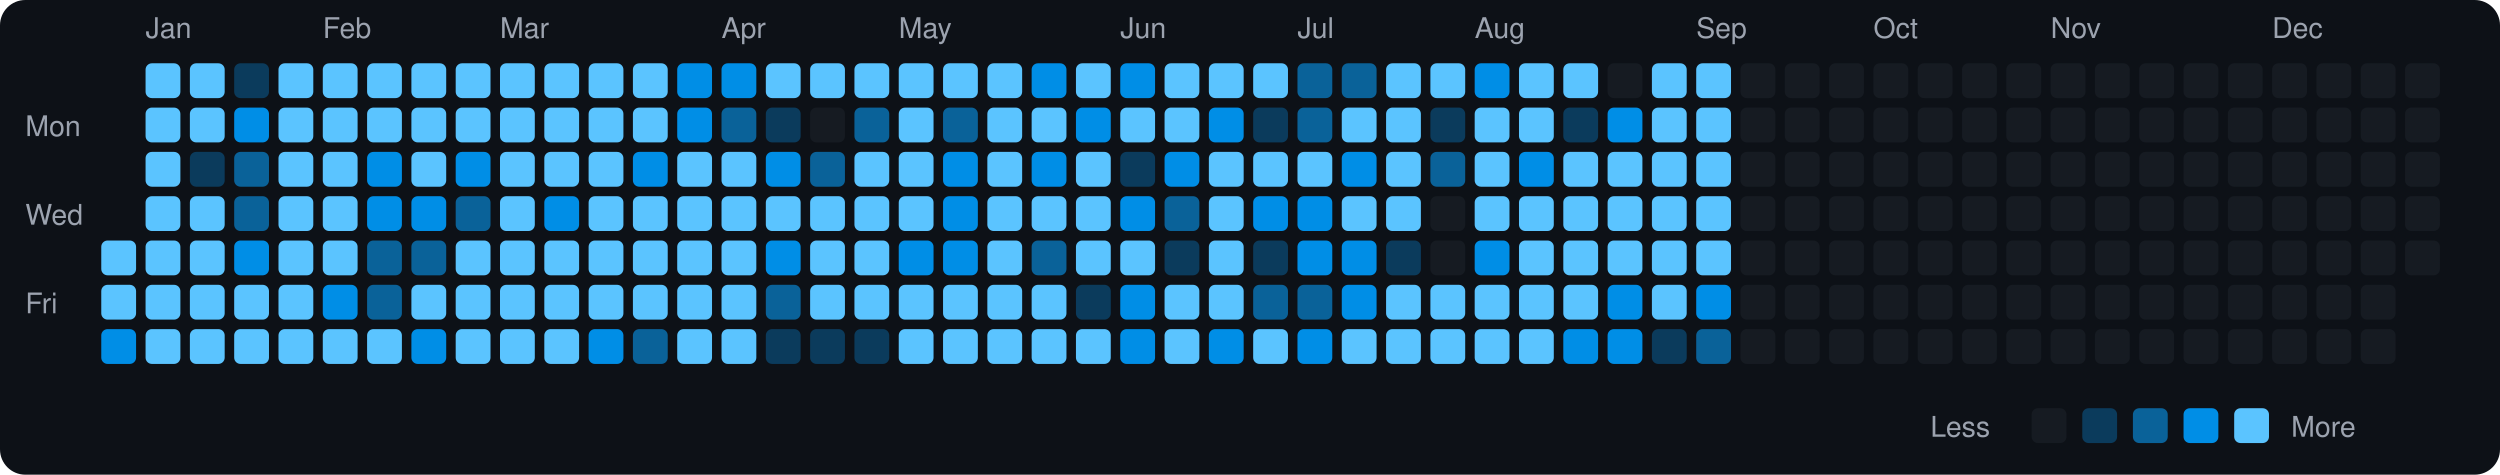
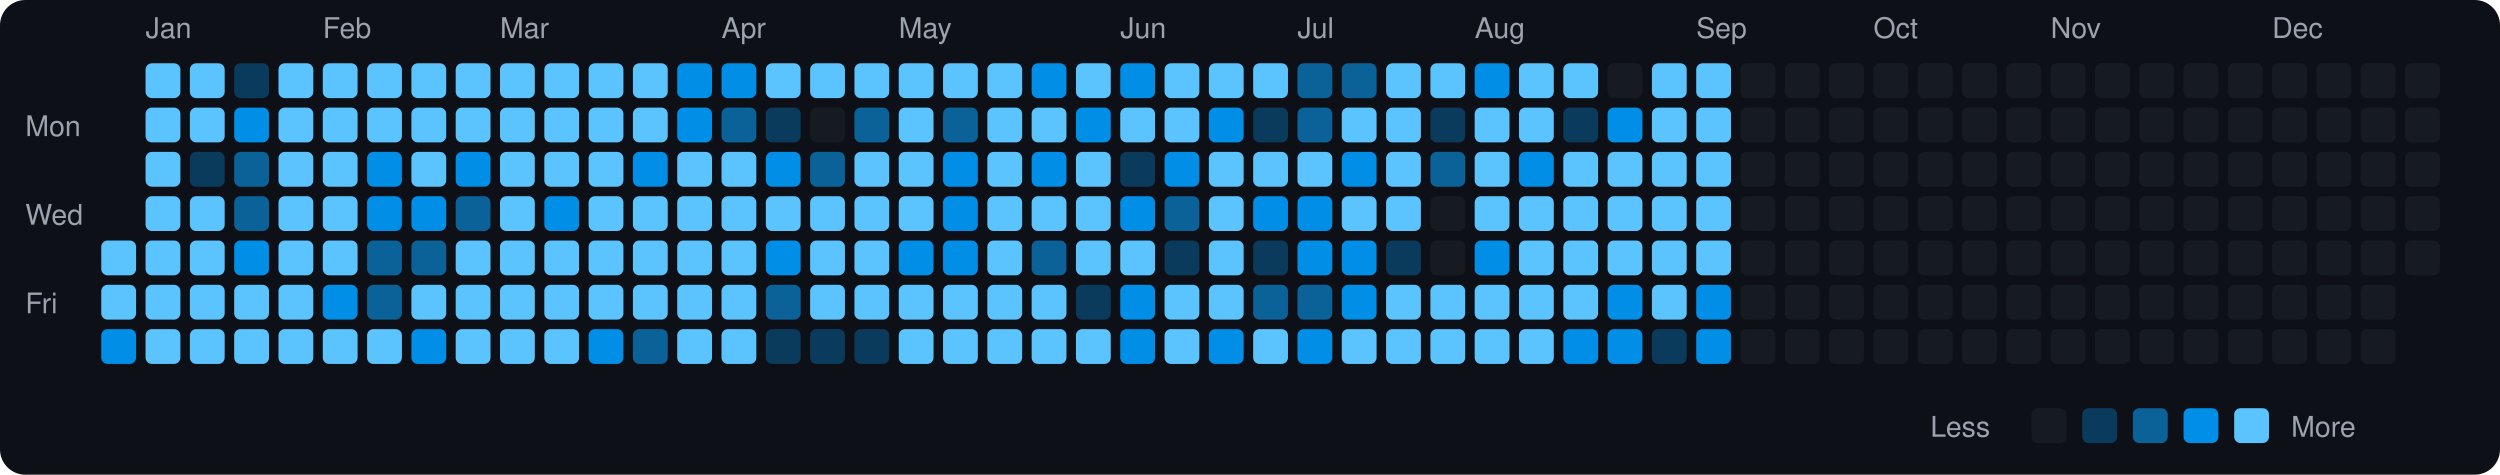
<svg xmlns="http://www.w3.org/2000/svg" viewBox="0 0 790 150" width="790" height="150">
  <rect width="790" height="150" fill="#0d1117" rx="8" ry="8" />
  <text x="8" y="43" fill="#9ca3af" font-size="9" font-family="-apple-system, BlinkMacSystemFont, 'Segoe UI', Helvetica, Arial, sans-serif">Mon</text>
  <text x="8" y="71" fill="#9ca3af" font-size="9" font-family="-apple-system, BlinkMacSystemFont, 'Segoe UI', Helvetica, Arial, sans-serif">Wed</text>
  <text x="8" y="99" fill="#9ca3af" font-size="9" font-family="-apple-system, BlinkMacSystemFont, 'Segoe UI', Helvetica, Arial, sans-serif">Fri</text>
  <rect x="32" y="76" width="11" height="11" rx="2" ry="2" fill="#5bc4ff">
    </rect>
  <rect x="32" y="90" width="11" height="11" rx="2" ry="2" fill="#5bc4ff">
    </rect>
  <rect x="32" y="104" width="11" height="11" rx="2" ry="2" fill="#008ee6">
    </rect>
  <text x="46" y="12" fill="#9ca3af" font-size="9" font-family="-apple-system, BlinkMacSystemFont, 'Segoe UI', Helvetica, Arial, sans-serif">Jan</text>
  <rect x="46" y="20" width="11" height="11" rx="2" ry="2" fill="#5bc4ff">
    </rect>
  <rect x="46" y="34" width="11" height="11" rx="2" ry="2" fill="#5bc4ff">
    </rect>
  <rect x="46" y="48" width="11" height="11" rx="2" ry="2" fill="#5bc4ff">
    </rect>
  <rect x="46" y="62" width="11" height="11" rx="2" ry="2" fill="#5bc4ff">
    </rect>
  <rect x="46" y="76" width="11" height="11" rx="2" ry="2" fill="#5bc4ff">
    </rect>
  <rect x="46" y="90" width="11" height="11" rx="2" ry="2" fill="#5bc4ff">
    </rect>
  <rect x="46" y="104" width="11" height="11" rx="2" ry="2" fill="#5bc4ff">
    </rect>
  <rect x="60" y="20" width="11" height="11" rx="2" ry="2" fill="#5bc4ff">
    </rect>
  <rect x="60" y="34" width="11" height="11" rx="2" ry="2" fill="#5bc4ff">
    </rect>
  <rect x="60" y="48" width="11" height="11" rx="2" ry="2" fill="#0b3b5c">
    </rect>
  <rect x="60" y="62" width="11" height="11" rx="2" ry="2" fill="#5bc4ff">
    </rect>
  <rect x="60" y="76" width="11" height="11" rx="2" ry="2" fill="#5bc4ff">
    </rect>
  <rect x="60" y="90" width="11" height="11" rx="2" ry="2" fill="#5bc4ff">
    </rect>
  <rect x="60" y="104" width="11" height="11" rx="2" ry="2" fill="#5bc4ff">
    </rect>
  <rect x="74" y="20" width="11" height="11" rx="2" ry="2" fill="#0b3b5c">
    </rect>
  <rect x="74" y="34" width="11" height="11" rx="2" ry="2" fill="#008ee6">
    </rect>
  <rect x="74" y="48" width="11" height="11" rx="2" ry="2" fill="#0a6299">
    </rect>
  <rect x="74" y="62" width="11" height="11" rx="2" ry="2" fill="#0a6299">
    </rect>
  <rect x="74" y="76" width="11" height="11" rx="2" ry="2" fill="#008ee6">
    </rect>
  <rect x="74" y="90" width="11" height="11" rx="2" ry="2" fill="#5bc4ff">
    </rect>
  <rect x="74" y="104" width="11" height="11" rx="2" ry="2" fill="#5bc4ff">
    </rect>
  <rect x="88" y="20" width="11" height="11" rx="2" ry="2" fill="#5bc4ff">
    </rect>
  <rect x="88" y="34" width="11" height="11" rx="2" ry="2" fill="#5bc4ff">
    </rect>
  <rect x="88" y="48" width="11" height="11" rx="2" ry="2" fill="#5bc4ff">
    </rect>
  <rect x="88" y="62" width="11" height="11" rx="2" ry="2" fill="#5bc4ff">
    </rect>
  <rect x="88" y="76" width="11" height="11" rx="2" ry="2" fill="#5bc4ff">
    </rect>
  <rect x="88" y="90" width="11" height="11" rx="2" ry="2" fill="#5bc4ff">
    </rect>
  <rect x="88" y="104" width="11" height="11" rx="2" ry="2" fill="#5bc4ff">
    </rect>
  <text x="102" y="12" fill="#9ca3af" font-size="9" font-family="-apple-system, BlinkMacSystemFont, 'Segoe UI', Helvetica, Arial, sans-serif">Feb</text>
  <rect x="102" y="20" width="11" height="11" rx="2" ry="2" fill="#5bc4ff">
    </rect>
  <rect x="102" y="34" width="11" height="11" rx="2" ry="2" fill="#5bc4ff">
    </rect>
  <rect x="102" y="48" width="11" height="11" rx="2" ry="2" fill="#5bc4ff">
    </rect>
  <rect x="102" y="62" width="11" height="11" rx="2" ry="2" fill="#5bc4ff">
    </rect>
  <rect x="102" y="76" width="11" height="11" rx="2" ry="2" fill="#5bc4ff">
    </rect>
  <rect x="102" y="90" width="11" height="11" rx="2" ry="2" fill="#008ee6">
    </rect>
  <rect x="102" y="104" width="11" height="11" rx="2" ry="2" fill="#5bc4ff">
    </rect>
  <rect x="116" y="20" width="11" height="11" rx="2" ry="2" fill="#5bc4ff">
    </rect>
  <rect x="116" y="34" width="11" height="11" rx="2" ry="2" fill="#5bc4ff">
    </rect>
  <rect x="116" y="48" width="11" height="11" rx="2" ry="2" fill="#008ee6">
    </rect>
  <rect x="116" y="62" width="11" height="11" rx="2" ry="2" fill="#008ee6">
    </rect>
  <rect x="116" y="76" width="11" height="11" rx="2" ry="2" fill="#0a6299">
    </rect>
  <rect x="116" y="90" width="11" height="11" rx="2" ry="2" fill="#0a6299">
    </rect>
  <rect x="116" y="104" width="11" height="11" rx="2" ry="2" fill="#5bc4ff">
    </rect>
  <rect x="130" y="20" width="11" height="11" rx="2" ry="2" fill="#5bc4ff">
    </rect>
  <rect x="130" y="34" width="11" height="11" rx="2" ry="2" fill="#5bc4ff">
    </rect>
  <rect x="130" y="48" width="11" height="11" rx="2" ry="2" fill="#5bc4ff">
    </rect>
  <rect x="130" y="62" width="11" height="11" rx="2" ry="2" fill="#008ee6">
    </rect>
  <rect x="130" y="76" width="11" height="11" rx="2" ry="2" fill="#0a6299">
    </rect>
  <rect x="130" y="90" width="11" height="11" rx="2" ry="2" fill="#5bc4ff">
    </rect>
  <rect x="130" y="104" width="11" height="11" rx="2" ry="2" fill="#008ee6">
    </rect>
  <rect x="144" y="20" width="11" height="11" rx="2" ry="2" fill="#5bc4ff">
    </rect>
  <rect x="144" y="34" width="11" height="11" rx="2" ry="2" fill="#5bc4ff">
    </rect>
  <rect x="144" y="48" width="11" height="11" rx="2" ry="2" fill="#008ee6">
    </rect>
  <rect x="144" y="62" width="11" height="11" rx="2" ry="2" fill="#0a6299">
    </rect>
  <rect x="144" y="76" width="11" height="11" rx="2" ry="2" fill="#5bc4ff">
    </rect>
  <rect x="144" y="90" width="11" height="11" rx="2" ry="2" fill="#5bc4ff">
    </rect>
  <rect x="144" y="104" width="11" height="11" rx="2" ry="2" fill="#5bc4ff">
    </rect>
  <text x="158" y="12" fill="#9ca3af" font-size="9" font-family="-apple-system, BlinkMacSystemFont, 'Segoe UI', Helvetica, Arial, sans-serif">Mar</text>
  <rect x="158" y="20" width="11" height="11" rx="2" ry="2" fill="#5bc4ff">
    </rect>
  <rect x="158" y="34" width="11" height="11" rx="2" ry="2" fill="#5bc4ff">
    </rect>
  <rect x="158" y="48" width="11" height="11" rx="2" ry="2" fill="#5bc4ff">
    </rect>
  <rect x="158" y="62" width="11" height="11" rx="2" ry="2" fill="#5bc4ff">
    </rect>
  <rect x="158" y="76" width="11" height="11" rx="2" ry="2" fill="#5bc4ff">
    </rect>
  <rect x="158" y="90" width="11" height="11" rx="2" ry="2" fill="#5bc4ff">
    </rect>
  <rect x="158" y="104" width="11" height="11" rx="2" ry="2" fill="#5bc4ff">
    </rect>
  <rect x="172" y="20" width="11" height="11" rx="2" ry="2" fill="#5bc4ff">
    </rect>
  <rect x="172" y="34" width="11" height="11" rx="2" ry="2" fill="#5bc4ff">
    </rect>
  <rect x="172" y="48" width="11" height="11" rx="2" ry="2" fill="#5bc4ff">
    </rect>
  <rect x="172" y="62" width="11" height="11" rx="2" ry="2" fill="#008ee6">
    </rect>
  <rect x="172" y="76" width="11" height="11" rx="2" ry="2" fill="#5bc4ff">
    </rect>
  <rect x="172" y="90" width="11" height="11" rx="2" ry="2" fill="#5bc4ff">
    </rect>
  <rect x="172" y="104" width="11" height="11" rx="2" ry="2" fill="#5bc4ff">
    </rect>
  <rect x="186" y="20" width="11" height="11" rx="2" ry="2" fill="#5bc4ff">
    </rect>
  <rect x="186" y="34" width="11" height="11" rx="2" ry="2" fill="#5bc4ff">
    </rect>
  <rect x="186" y="48" width="11" height="11" rx="2" ry="2" fill="#5bc4ff">
    </rect>
  <rect x="186" y="62" width="11" height="11" rx="2" ry="2" fill="#5bc4ff">
    </rect>
  <rect x="186" y="76" width="11" height="11" rx="2" ry="2" fill="#5bc4ff">
    </rect>
  <rect x="186" y="90" width="11" height="11" rx="2" ry="2" fill="#5bc4ff">
    </rect>
  <rect x="186" y="104" width="11" height="11" rx="2" ry="2" fill="#008ee6">
    </rect>
  <rect x="200" y="20" width="11" height="11" rx="2" ry="2" fill="#5bc4ff">
    </rect>
  <rect x="200" y="34" width="11" height="11" rx="2" ry="2" fill="#5bc4ff">
    </rect>
  <rect x="200" y="48" width="11" height="11" rx="2" ry="2" fill="#008ee6">
    </rect>
  <rect x="200" y="62" width="11" height="11" rx="2" ry="2" fill="#5bc4ff">
    </rect>
  <rect x="200" y="76" width="11" height="11" rx="2" ry="2" fill="#5bc4ff">
    </rect>
  <rect x="200" y="90" width="11" height="11" rx="2" ry="2" fill="#5bc4ff">
    </rect>
  <rect x="200" y="104" width="11" height="11" rx="2" ry="2" fill="#0a6299">
    </rect>
  <rect x="214" y="20" width="11" height="11" rx="2" ry="2" fill="#008ee6">
    </rect>
  <rect x="214" y="34" width="11" height="11" rx="2" ry="2" fill="#008ee6">
    </rect>
  <rect x="214" y="48" width="11" height="11" rx="2" ry="2" fill="#5bc4ff">
    </rect>
  <rect x="214" y="62" width="11" height="11" rx="2" ry="2" fill="#5bc4ff">
    </rect>
  <rect x="214" y="76" width="11" height="11" rx="2" ry="2" fill="#5bc4ff">
    </rect>
  <rect x="214" y="90" width="11" height="11" rx="2" ry="2" fill="#5bc4ff">
    </rect>
  <rect x="214" y="104" width="11" height="11" rx="2" ry="2" fill="#5bc4ff">
    </rect>
  <text x="228" y="12" fill="#9ca3af" font-size="9" font-family="-apple-system, BlinkMacSystemFont, 'Segoe UI', Helvetica, Arial, sans-serif">Apr</text>
  <rect x="228" y="20" width="11" height="11" rx="2" ry="2" fill="#008ee6">
    </rect>
  <rect x="228" y="34" width="11" height="11" rx="2" ry="2" fill="#0a6299">
    </rect>
  <rect x="228" y="48" width="11" height="11" rx="2" ry="2" fill="#5bc4ff">
    </rect>
  <rect x="228" y="62" width="11" height="11" rx="2" ry="2" fill="#5bc4ff">
    </rect>
  <rect x="228" y="76" width="11" height="11" rx="2" ry="2" fill="#5bc4ff">
    </rect>
  <rect x="228" y="90" width="11" height="11" rx="2" ry="2" fill="#5bc4ff">
    </rect>
  <rect x="228" y="104" width="11" height="11" rx="2" ry="2" fill="#5bc4ff">
    </rect>
  <rect x="242" y="20" width="11" height="11" rx="2" ry="2" fill="#5bc4ff">
    </rect>
  <rect x="242" y="34" width="11" height="11" rx="2" ry="2" fill="#0b3b5c">
    </rect>
  <rect x="242" y="48" width="11" height="11" rx="2" ry="2" fill="#008ee6">
    </rect>
  <rect x="242" y="62" width="11" height="11" rx="2" ry="2" fill="#5bc4ff">
    </rect>
  <rect x="242" y="76" width="11" height="11" rx="2" ry="2" fill="#008ee6">
    </rect>
  <rect x="242" y="90" width="11" height="11" rx="2" ry="2" fill="#0a6299">
    </rect>
  <rect x="242" y="104" width="11" height="11" rx="2" ry="2" fill="#0b3b5c">
    </rect>
  <rect x="256" y="20" width="11" height="11" rx="2" ry="2" fill="#5bc4ff">
    </rect>
  <rect x="256" y="34" width="11" height="11" rx="2" ry="2" fill="#161b22">
    </rect>
  <rect x="256" y="48" width="11" height="11" rx="2" ry="2" fill="#0a6299">
    </rect>
  <rect x="256" y="62" width="11" height="11" rx="2" ry="2" fill="#5bc4ff">
    </rect>
  <rect x="256" y="76" width="11" height="11" rx="2" ry="2" fill="#5bc4ff">
    </rect>
  <rect x="256" y="90" width="11" height="11" rx="2" ry="2" fill="#5bc4ff">
    </rect>
  <rect x="256" y="104" width="11" height="11" rx="2" ry="2" fill="#0b3b5c">
    </rect>
  <rect x="270" y="20" width="11" height="11" rx="2" ry="2" fill="#5bc4ff">
    </rect>
  <rect x="270" y="34" width="11" height="11" rx="2" ry="2" fill="#0a6299">
    </rect>
  <rect x="270" y="48" width="11" height="11" rx="2" ry="2" fill="#5bc4ff">
    </rect>
  <rect x="270" y="62" width="11" height="11" rx="2" ry="2" fill="#5bc4ff">
    </rect>
  <rect x="270" y="76" width="11" height="11" rx="2" ry="2" fill="#5bc4ff">
    </rect>
  <rect x="270" y="90" width="11" height="11" rx="2" ry="2" fill="#5bc4ff">
    </rect>
  <rect x="270" y="104" width="11" height="11" rx="2" ry="2" fill="#0b3b5c">
    </rect>
  <text x="284" y="12" fill="#9ca3af" font-size="9" font-family="-apple-system, BlinkMacSystemFont, 'Segoe UI', Helvetica, Arial, sans-serif">May</text>
  <rect x="284" y="20" width="11" height="11" rx="2" ry="2" fill="#5bc4ff">
    </rect>
  <rect x="284" y="34" width="11" height="11" rx="2" ry="2" fill="#5bc4ff">
    </rect>
  <rect x="284" y="48" width="11" height="11" rx="2" ry="2" fill="#5bc4ff">
    </rect>
  <rect x="284" y="62" width="11" height="11" rx="2" ry="2" fill="#5bc4ff">
    </rect>
  <rect x="284" y="76" width="11" height="11" rx="2" ry="2" fill="#008ee6">
    </rect>
  <rect x="284" y="90" width="11" height="11" rx="2" ry="2" fill="#5bc4ff">
    </rect>
  <rect x="284" y="104" width="11" height="11" rx="2" ry="2" fill="#5bc4ff">
    </rect>
  <rect x="298" y="20" width="11" height="11" rx="2" ry="2" fill="#5bc4ff">
    </rect>
  <rect x="298" y="34" width="11" height="11" rx="2" ry="2" fill="#0a6299">
    </rect>
  <rect x="298" y="48" width="11" height="11" rx="2" ry="2" fill="#008ee6">
    </rect>
  <rect x="298" y="62" width="11" height="11" rx="2" ry="2" fill="#008ee6">
    </rect>
  <rect x="298" y="76" width="11" height="11" rx="2" ry="2" fill="#008ee6">
    </rect>
  <rect x="298" y="90" width="11" height="11" rx="2" ry="2" fill="#5bc4ff">
    </rect>
  <rect x="298" y="104" width="11" height="11" rx="2" ry="2" fill="#5bc4ff">
    </rect>
  <rect x="312" y="20" width="11" height="11" rx="2" ry="2" fill="#5bc4ff">
    </rect>
  <rect x="312" y="34" width="11" height="11" rx="2" ry="2" fill="#5bc4ff">
    </rect>
  <rect x="312" y="48" width="11" height="11" rx="2" ry="2" fill="#5bc4ff">
    </rect>
  <rect x="312" y="62" width="11" height="11" rx="2" ry="2" fill="#5bc4ff">
    </rect>
  <rect x="312" y="76" width="11" height="11" rx="2" ry="2" fill="#5bc4ff">
    </rect>
  <rect x="312" y="90" width="11" height="11" rx="2" ry="2" fill="#5bc4ff">
    </rect>
  <rect x="312" y="104" width="11" height="11" rx="2" ry="2" fill="#5bc4ff">
    </rect>
  <rect x="326" y="20" width="11" height="11" rx="2" ry="2" fill="#008ee6">
    </rect>
  <rect x="326" y="34" width="11" height="11" rx="2" ry="2" fill="#5bc4ff">
    </rect>
  <rect x="326" y="48" width="11" height="11" rx="2" ry="2" fill="#008ee6">
    </rect>
  <rect x="326" y="62" width="11" height="11" rx="2" ry="2" fill="#5bc4ff">
    </rect>
  <rect x="326" y="76" width="11" height="11" rx="2" ry="2" fill="#0a6299">
    </rect>
  <rect x="326" y="90" width="11" height="11" rx="2" ry="2" fill="#5bc4ff">
    </rect>
  <rect x="326" y="104" width="11" height="11" rx="2" ry="2" fill="#5bc4ff">
    </rect>
  <rect x="340" y="20" width="11" height="11" rx="2" ry="2" fill="#5bc4ff">
    </rect>
  <rect x="340" y="34" width="11" height="11" rx="2" ry="2" fill="#008ee6">
    </rect>
  <rect x="340" y="48" width="11" height="11" rx="2" ry="2" fill="#5bc4ff">
    </rect>
  <rect x="340" y="62" width="11" height="11" rx="2" ry="2" fill="#5bc4ff">
    </rect>
  <rect x="340" y="76" width="11" height="11" rx="2" ry="2" fill="#5bc4ff">
    </rect>
  <rect x="340" y="90" width="11" height="11" rx="2" ry="2" fill="#0b3b5c">
    </rect>
  <rect x="340" y="104" width="11" height="11" rx="2" ry="2" fill="#5bc4ff">
    </rect>
  <text x="354" y="12" fill="#9ca3af" font-size="9" font-family="-apple-system, BlinkMacSystemFont, 'Segoe UI', Helvetica, Arial, sans-serif">Jun</text>
  <rect x="354" y="20" width="11" height="11" rx="2" ry="2" fill="#008ee6">
    </rect>
  <rect x="354" y="34" width="11" height="11" rx="2" ry="2" fill="#5bc4ff">
    </rect>
  <rect x="354" y="48" width="11" height="11" rx="2" ry="2" fill="#0b3b5c">
    </rect>
  <rect x="354" y="62" width="11" height="11" rx="2" ry="2" fill="#008ee6">
    </rect>
  <rect x="354" y="76" width="11" height="11" rx="2" ry="2" fill="#5bc4ff">
    </rect>
  <rect x="354" y="90" width="11" height="11" rx="2" ry="2" fill="#008ee6">
    </rect>
  <rect x="354" y="104" width="11" height="11" rx="2" ry="2" fill="#008ee6">
    </rect>
  <rect x="368" y="20" width="11" height="11" rx="2" ry="2" fill="#5bc4ff">
    </rect>
  <rect x="368" y="34" width="11" height="11" rx="2" ry="2" fill="#5bc4ff">
    </rect>
  <rect x="368" y="48" width="11" height="11" rx="2" ry="2" fill="#008ee6">
    </rect>
  <rect x="368" y="62" width="11" height="11" rx="2" ry="2" fill="#0a6299">
    </rect>
  <rect x="368" y="76" width="11" height="11" rx="2" ry="2" fill="#0b3b5c">
    </rect>
  <rect x="368" y="90" width="11" height="11" rx="2" ry="2" fill="#5bc4ff">
    </rect>
  <rect x="368" y="104" width="11" height="11" rx="2" ry="2" fill="#5bc4ff">
    </rect>
  <rect x="382" y="20" width="11" height="11" rx="2" ry="2" fill="#5bc4ff">
    </rect>
  <rect x="382" y="34" width="11" height="11" rx="2" ry="2" fill="#008ee6">
    </rect>
  <rect x="382" y="48" width="11" height="11" rx="2" ry="2" fill="#5bc4ff">
    </rect>
  <rect x="382" y="62" width="11" height="11" rx="2" ry="2" fill="#5bc4ff">
    </rect>
  <rect x="382" y="76" width="11" height="11" rx="2" ry="2" fill="#5bc4ff">
    </rect>
  <rect x="382" y="90" width="11" height="11" rx="2" ry="2" fill="#5bc4ff">
    </rect>
  <rect x="382" y="104" width="11" height="11" rx="2" ry="2" fill="#008ee6">
    </rect>
  <rect x="396" y="20" width="11" height="11" rx="2" ry="2" fill="#5bc4ff">
    </rect>
  <rect x="396" y="34" width="11" height="11" rx="2" ry="2" fill="#0b3b5c">
    </rect>
  <rect x="396" y="48" width="11" height="11" rx="2" ry="2" fill="#5bc4ff">
    </rect>
  <rect x="396" y="62" width="11" height="11" rx="2" ry="2" fill="#008ee6">
    </rect>
  <rect x="396" y="76" width="11" height="11" rx="2" ry="2" fill="#0b3b5c">
    </rect>
  <rect x="396" y="90" width="11" height="11" rx="2" ry="2" fill="#0a6299">
    </rect>
  <rect x="396" y="104" width="11" height="11" rx="2" ry="2" fill="#5bc4ff">
    </rect>
  <text x="410" y="12" fill="#9ca3af" font-size="9" font-family="-apple-system, BlinkMacSystemFont, 'Segoe UI', Helvetica, Arial, sans-serif">Jul</text>
  <rect x="410" y="20" width="11" height="11" rx="2" ry="2" fill="#0a6299">
    </rect>
  <rect x="410" y="34" width="11" height="11" rx="2" ry="2" fill="#0a6299">
    </rect>
  <rect x="410" y="48" width="11" height="11" rx="2" ry="2" fill="#5bc4ff">
    </rect>
  <rect x="410" y="62" width="11" height="11" rx="2" ry="2" fill="#008ee6">
    </rect>
  <rect x="410" y="76" width="11" height="11" rx="2" ry="2" fill="#008ee6">
    </rect>
  <rect x="410" y="90" width="11" height="11" rx="2" ry="2" fill="#0a6299">
    </rect>
  <rect x="410" y="104" width="11" height="11" rx="2" ry="2" fill="#008ee6">
    </rect>
  <rect x="424" y="20" width="11" height="11" rx="2" ry="2" fill="#0a6299">
    </rect>
  <rect x="424" y="34" width="11" height="11" rx="2" ry="2" fill="#5bc4ff">
    </rect>
  <rect x="424" y="48" width="11" height="11" rx="2" ry="2" fill="#008ee6">
    </rect>
  <rect x="424" y="62" width="11" height="11" rx="2" ry="2" fill="#5bc4ff">
    </rect>
  <rect x="424" y="76" width="11" height="11" rx="2" ry="2" fill="#008ee6">
    </rect>
  <rect x="424" y="90" width="11" height="11" rx="2" ry="2" fill="#008ee6">
    </rect>
  <rect x="424" y="104" width="11" height="11" rx="2" ry="2" fill="#5bc4ff">
    </rect>
  <rect x="438" y="20" width="11" height="11" rx="2" ry="2" fill="#5bc4ff">
    </rect>
  <rect x="438" y="34" width="11" height="11" rx="2" ry="2" fill="#5bc4ff">
    </rect>
  <rect x="438" y="48" width="11" height="11" rx="2" ry="2" fill="#5bc4ff">
    </rect>
  <rect x="438" y="62" width="11" height="11" rx="2" ry="2" fill="#5bc4ff">
    </rect>
  <rect x="438" y="76" width="11" height="11" rx="2" ry="2" fill="#0b3b5c">
    </rect>
  <rect x="438" y="90" width="11" height="11" rx="2" ry="2" fill="#5bc4ff">
    </rect>
  <rect x="438" y="104" width="11" height="11" rx="2" ry="2" fill="#5bc4ff">
    </rect>
  <rect x="452" y="20" width="11" height="11" rx="2" ry="2" fill="#5bc4ff">
    </rect>
  <rect x="452" y="34" width="11" height="11" rx="2" ry="2" fill="#0b3b5c">
    </rect>
  <rect x="452" y="48" width="11" height="11" rx="2" ry="2" fill="#0a6299">
    </rect>
  <rect x="452" y="62" width="11" height="11" rx="2" ry="2" fill="#161b22">
    </rect>
  <rect x="452" y="76" width="11" height="11" rx="2" ry="2" fill="#161b22">
    </rect>
  <rect x="452" y="90" width="11" height="11" rx="2" ry="2" fill="#5bc4ff">
    </rect>
  <rect x="452" y="104" width="11" height="11" rx="2" ry="2" fill="#5bc4ff">
    </rect>
  <text x="466" y="12" fill="#9ca3af" font-size="9" font-family="-apple-system, BlinkMacSystemFont, 'Segoe UI', Helvetica, Arial, sans-serif">Aug</text>
  <rect x="466" y="20" width="11" height="11" rx="2" ry="2" fill="#008ee6">
    </rect>
  <rect x="466" y="34" width="11" height="11" rx="2" ry="2" fill="#5bc4ff">
    </rect>
  <rect x="466" y="48" width="11" height="11" rx="2" ry="2" fill="#5bc4ff">
    </rect>
  <rect x="466" y="62" width="11" height="11" rx="2" ry="2" fill="#5bc4ff">
    </rect>
  <rect x="466" y="76" width="11" height="11" rx="2" ry="2" fill="#008ee6">
    </rect>
  <rect x="466" y="90" width="11" height="11" rx="2" ry="2" fill="#5bc4ff">
    </rect>
  <rect x="466" y="104" width="11" height="11" rx="2" ry="2" fill="#5bc4ff">
    </rect>
  <rect x="480" y="20" width="11" height="11" rx="2" ry="2" fill="#5bc4ff">
    </rect>
  <rect x="480" y="34" width="11" height="11" rx="2" ry="2" fill="#5bc4ff">
    </rect>
  <rect x="480" y="48" width="11" height="11" rx="2" ry="2" fill="#008ee6">
    </rect>
  <rect x="480" y="62" width="11" height="11" rx="2" ry="2" fill="#5bc4ff">
    </rect>
  <rect x="480" y="76" width="11" height="11" rx="2" ry="2" fill="#5bc4ff">
    </rect>
  <rect x="480" y="90" width="11" height="11" rx="2" ry="2" fill="#5bc4ff">
    </rect>
  <rect x="480" y="104" width="11" height="11" rx="2" ry="2" fill="#5bc4ff">
    </rect>
  <rect x="494" y="20" width="11" height="11" rx="2" ry="2" fill="#5bc4ff">
    </rect>
  <rect x="494" y="34" width="11" height="11" rx="2" ry="2" fill="#0b3b5c">
    </rect>
  <rect x="494" y="48" width="11" height="11" rx="2" ry="2" fill="#5bc4ff">
    </rect>
  <rect x="494" y="62" width="11" height="11" rx="2" ry="2" fill="#5bc4ff">
    </rect>
  <rect x="494" y="76" width="11" height="11" rx="2" ry="2" fill="#5bc4ff">
    </rect>
  <rect x="494" y="90" width="11" height="11" rx="2" ry="2" fill="#5bc4ff">
    </rect>
  <rect x="494" y="104" width="11" height="11" rx="2" ry="2" fill="#008ee6">
    </rect>
  <rect x="508" y="20" width="11" height="11" rx="2" ry="2" fill="#161b22">
    </rect>
  <rect x="508" y="34" width="11" height="11" rx="2" ry="2" fill="#008ee6">
    </rect>
  <rect x="508" y="48" width="11" height="11" rx="2" ry="2" fill="#5bc4ff">
    </rect>
  <rect x="508" y="62" width="11" height="11" rx="2" ry="2" fill="#5bc4ff">
    </rect>
  <rect x="508" y="76" width="11" height="11" rx="2" ry="2" fill="#5bc4ff">
    </rect>
  <rect x="508" y="90" width="11" height="11" rx="2" ry="2" fill="#008ee6">
    </rect>
  <rect x="508" y="104" width="11" height="11" rx="2" ry="2" fill="#008ee6">
    </rect>
  <rect x="522" y="20" width="11" height="11" rx="2" ry="2" fill="#5bc4ff">
    </rect>
  <rect x="522" y="34" width="11" height="11" rx="2" ry="2" fill="#5bc4ff">
    </rect>
  <rect x="522" y="48" width="11" height="11" rx="2" ry="2" fill="#5bc4ff">
    </rect>
  <rect x="522" y="62" width="11" height="11" rx="2" ry="2" fill="#5bc4ff">
    </rect>
  <rect x="522" y="76" width="11" height="11" rx="2" ry="2" fill="#5bc4ff">
    </rect>
  <rect x="522" y="90" width="11" height="11" rx="2" ry="2" fill="#5bc4ff">
    </rect>
  <rect x="522" y="104" width="11" height="11" rx="2" ry="2" fill="#0b3b5c">
    </rect>
  <text x="536" y="12" fill="#9ca3af" font-size="9" font-family="-apple-system, BlinkMacSystemFont, 'Segoe UI', Helvetica, Arial, sans-serif">Sep</text>
  <rect x="536" y="20" width="11" height="11" rx="2" ry="2" fill="#5bc4ff">
    </rect>
  <rect x="536" y="34" width="11" height="11" rx="2" ry="2" fill="#5bc4ff">
    </rect>
  <rect x="536" y="48" width="11" height="11" rx="2" ry="2" fill="#5bc4ff">
    </rect>
  <rect x="536" y="62" width="11" height="11" rx="2" ry="2" fill="#5bc4ff">
    </rect>
  <rect x="536" y="76" width="11" height="11" rx="2" ry="2" fill="#5bc4ff">
    </rect>
  <rect x="536" y="90" width="11" height="11" rx="2" ry="2" fill="#008ee6">
    </rect>
-   <rect x="536" y="104" width="11" height="11" rx="2" ry="2" fill="#0a6299">
+   <rect x="536" y="104" width="11" height="11" rx="2" ry="2" fill="#008ee6">
    </rect>
  <rect x="550" y="20" width="11" height="11" rx="2" ry="2" fill="#161b22">
    </rect>
  <rect x="550" y="34" width="11" height="11" rx="2" ry="2" fill="#161b22">
    </rect>
  <rect x="550" y="48" width="11" height="11" rx="2" ry="2" fill="#161b22">
    </rect>
  <rect x="550" y="62" width="11" height="11" rx="2" ry="2" fill="#161b22">
    </rect>
  <rect x="550" y="76" width="11" height="11" rx="2" ry="2" fill="#161b22">
    </rect>
  <rect x="550" y="90" width="11" height="11" rx="2" ry="2" fill="#161b22">
    </rect>
  <rect x="550" y="104" width="11" height="11" rx="2" ry="2" fill="#161b22">
    </rect>
  <rect x="564" y="20" width="11" height="11" rx="2" ry="2" fill="#161b22">
    </rect>
  <rect x="564" y="34" width="11" height="11" rx="2" ry="2" fill="#161b22">
    </rect>
  <rect x="564" y="48" width="11" height="11" rx="2" ry="2" fill="#161b22">
    </rect>
  <rect x="564" y="62" width="11" height="11" rx="2" ry="2" fill="#161b22">
    </rect>
  <rect x="564" y="76" width="11" height="11" rx="2" ry="2" fill="#161b22">
    </rect>
  <rect x="564" y="90" width="11" height="11" rx="2" ry="2" fill="#161b22">
    </rect>
  <rect x="564" y="104" width="11" height="11" rx="2" ry="2" fill="#161b22">
    </rect>
  <rect x="578" y="20" width="11" height="11" rx="2" ry="2" fill="#161b22">
    </rect>
  <rect x="578" y="34" width="11" height="11" rx="2" ry="2" fill="#161b22">
    </rect>
  <rect x="578" y="48" width="11" height="11" rx="2" ry="2" fill="#161b22">
    </rect>
  <rect x="578" y="62" width="11" height="11" rx="2" ry="2" fill="#161b22">
    </rect>
  <rect x="578" y="76" width="11" height="11" rx="2" ry="2" fill="#161b22">
    </rect>
  <rect x="578" y="90" width="11" height="11" rx="2" ry="2" fill="#161b22">
    </rect>
  <rect x="578" y="104" width="11" height="11" rx="2" ry="2" fill="#161b22">
    </rect>
  <text x="592" y="12" fill="#9ca3af" font-size="9" font-family="-apple-system, BlinkMacSystemFont, 'Segoe UI', Helvetica, Arial, sans-serif">Oct</text>
  <rect x="592" y="20" width="11" height="11" rx="2" ry="2" fill="#161b22">
    </rect>
  <rect x="592" y="34" width="11" height="11" rx="2" ry="2" fill="#161b22">
    </rect>
  <rect x="592" y="48" width="11" height="11" rx="2" ry="2" fill="#161b22">
    </rect>
  <rect x="592" y="62" width="11" height="11" rx="2" ry="2" fill="#161b22">
    </rect>
  <rect x="592" y="76" width="11" height="11" rx="2" ry="2" fill="#161b22">
    </rect>
  <rect x="592" y="90" width="11" height="11" rx="2" ry="2" fill="#161b22">
    </rect>
  <rect x="592" y="104" width="11" height="11" rx="2" ry="2" fill="#161b22">
    </rect>
  <rect x="606" y="20" width="11" height="11" rx="2" ry="2" fill="#161b22">
    </rect>
  <rect x="606" y="34" width="11" height="11" rx="2" ry="2" fill="#161b22">
    </rect>
  <rect x="606" y="48" width="11" height="11" rx="2" ry="2" fill="#161b22">
    </rect>
  <rect x="606" y="62" width="11" height="11" rx="2" ry="2" fill="#161b22">
    </rect>
  <rect x="606" y="76" width="11" height="11" rx="2" ry="2" fill="#161b22">
    </rect>
  <rect x="606" y="90" width="11" height="11" rx="2" ry="2" fill="#161b22">
    </rect>
  <rect x="606" y="104" width="11" height="11" rx="2" ry="2" fill="#161b22">
    </rect>
  <rect x="620" y="20" width="11" height="11" rx="2" ry="2" fill="#161b22">
    </rect>
  <rect x="620" y="34" width="11" height="11" rx="2" ry="2" fill="#161b22">
    </rect>
  <rect x="620" y="48" width="11" height="11" rx="2" ry="2" fill="#161b22">
    </rect>
  <rect x="620" y="62" width="11" height="11" rx="2" ry="2" fill="#161b22">
    </rect>
  <rect x="620" y="76" width="11" height="11" rx="2" ry="2" fill="#161b22">
    </rect>
  <rect x="620" y="90" width="11" height="11" rx="2" ry="2" fill="#161b22">
    </rect>
  <rect x="620" y="104" width="11" height="11" rx="2" ry="2" fill="#161b22">
    </rect>
  <rect x="634" y="20" width="11" height="11" rx="2" ry="2" fill="#161b22">
    </rect>
  <rect x="634" y="34" width="11" height="11" rx="2" ry="2" fill="#161b22">
    </rect>
  <rect x="634" y="48" width="11" height="11" rx="2" ry="2" fill="#161b22">
    </rect>
  <rect x="634" y="62" width="11" height="11" rx="2" ry="2" fill="#161b22">
    </rect>
  <rect x="634" y="76" width="11" height="11" rx="2" ry="2" fill="#161b22">
    </rect>
  <rect x="634" y="90" width="11" height="11" rx="2" ry="2" fill="#161b22">
    </rect>
  <rect x="634" y="104" width="11" height="11" rx="2" ry="2" fill="#161b22">
    </rect>
  <text x="648" y="12" fill="#9ca3af" font-size="9" font-family="-apple-system, BlinkMacSystemFont, 'Segoe UI', Helvetica, Arial, sans-serif">Nov</text>
  <rect x="648" y="20" width="11" height="11" rx="2" ry="2" fill="#161b22">
    </rect>
  <rect x="648" y="34" width="11" height="11" rx="2" ry="2" fill="#161b22">
    </rect>
  <rect x="648" y="48" width="11" height="11" rx="2" ry="2" fill="#161b22">
    </rect>
  <rect x="648" y="62" width="11" height="11" rx="2" ry="2" fill="#161b22">
    </rect>
  <rect x="648" y="76" width="11" height="11" rx="2" ry="2" fill="#161b22">
    </rect>
  <rect x="648" y="90" width="11" height="11" rx="2" ry="2" fill="#161b22">
    </rect>
  <rect x="648" y="104" width="11" height="11" rx="2" ry="2" fill="#161b22">
    </rect>
  <rect x="662" y="20" width="11" height="11" rx="2" ry="2" fill="#161b22">
    </rect>
  <rect x="662" y="34" width="11" height="11" rx="2" ry="2" fill="#161b22">
    </rect>
  <rect x="662" y="48" width="11" height="11" rx="2" ry="2" fill="#161b22">
    </rect>
  <rect x="662" y="62" width="11" height="11" rx="2" ry="2" fill="#161b22">
    </rect>
  <rect x="662" y="76" width="11" height="11" rx="2" ry="2" fill="#161b22">
    </rect>
  <rect x="662" y="90" width="11" height="11" rx="2" ry="2" fill="#161b22">
    </rect>
  <rect x="662" y="104" width="11" height="11" rx="2" ry="2" fill="#161b22">
    </rect>
  <rect x="676" y="20" width="11" height="11" rx="2" ry="2" fill="#161b22">
    </rect>
  <rect x="676" y="34" width="11" height="11" rx="2" ry="2" fill="#161b22">
    </rect>
  <rect x="676" y="48" width="11" height="11" rx="2" ry="2" fill="#161b22">
    </rect>
  <rect x="676" y="62" width="11" height="11" rx="2" ry="2" fill="#161b22">
    </rect>
  <rect x="676" y="76" width="11" height="11" rx="2" ry="2" fill="#161b22">
    </rect>
  <rect x="676" y="90" width="11" height="11" rx="2" ry="2" fill="#161b22">
    </rect>
  <rect x="676" y="104" width="11" height="11" rx="2" ry="2" fill="#161b22">
    </rect>
  <rect x="690" y="20" width="11" height="11" rx="2" ry="2" fill="#161b22">
    </rect>
  <rect x="690" y="34" width="11" height="11" rx="2" ry="2" fill="#161b22">
    </rect>
  <rect x="690" y="48" width="11" height="11" rx="2" ry="2" fill="#161b22">
    </rect>
  <rect x="690" y="62" width="11" height="11" rx="2" ry="2" fill="#161b22">
    </rect>
  <rect x="690" y="76" width="11" height="11" rx="2" ry="2" fill="#161b22">
    </rect>
  <rect x="690" y="90" width="11" height="11" rx="2" ry="2" fill="#161b22">
    </rect>
  <rect x="690" y="104" width="11" height="11" rx="2" ry="2" fill="#161b22">
    </rect>
  <rect x="704" y="20" width="11" height="11" rx="2" ry="2" fill="#161b22">
    </rect>
  <rect x="704" y="34" width="11" height="11" rx="2" ry="2" fill="#161b22">
    </rect>
  <rect x="704" y="48" width="11" height="11" rx="2" ry="2" fill="#161b22">
    </rect>
  <rect x="704" y="62" width="11" height="11" rx="2" ry="2" fill="#161b22">
    </rect>
  <rect x="704" y="76" width="11" height="11" rx="2" ry="2" fill="#161b22">
    </rect>
  <rect x="704" y="90" width="11" height="11" rx="2" ry="2" fill="#161b22">
    </rect>
  <rect x="704" y="104" width="11" height="11" rx="2" ry="2" fill="#161b22">
    </rect>
  <text x="718" y="12" fill="#9ca3af" font-size="9" font-family="-apple-system, BlinkMacSystemFont, 'Segoe UI', Helvetica, Arial, sans-serif">Dec</text>
  <rect x="718" y="20" width="11" height="11" rx="2" ry="2" fill="#161b22">
    </rect>
  <rect x="718" y="34" width="11" height="11" rx="2" ry="2" fill="#161b22">
    </rect>
  <rect x="718" y="48" width="11" height="11" rx="2" ry="2" fill="#161b22">
    </rect>
  <rect x="718" y="62" width="11" height="11" rx="2" ry="2" fill="#161b22">
    </rect>
  <rect x="718" y="76" width="11" height="11" rx="2" ry="2" fill="#161b22">
    </rect>
  <rect x="718" y="90" width="11" height="11" rx="2" ry="2" fill="#161b22">
    </rect>
  <rect x="718" y="104" width="11" height="11" rx="2" ry="2" fill="#161b22">
    </rect>
  <rect x="732" y="20" width="11" height="11" rx="2" ry="2" fill="#161b22">
    </rect>
  <rect x="732" y="34" width="11" height="11" rx="2" ry="2" fill="#161b22">
    </rect>
  <rect x="732" y="48" width="11" height="11" rx="2" ry="2" fill="#161b22">
    </rect>
  <rect x="732" y="62" width="11" height="11" rx="2" ry="2" fill="#161b22">
    </rect>
  <rect x="732" y="76" width="11" height="11" rx="2" ry="2" fill="#161b22">
    </rect>
  <rect x="732" y="90" width="11" height="11" rx="2" ry="2" fill="#161b22">
    </rect>
  <rect x="732" y="104" width="11" height="11" rx="2" ry="2" fill="#161b22">
    </rect>
  <rect x="746" y="20" width="11" height="11" rx="2" ry="2" fill="#161b22">
    </rect>
  <rect x="746" y="34" width="11" height="11" rx="2" ry="2" fill="#161b22">
    </rect>
  <rect x="746" y="48" width="11" height="11" rx="2" ry="2" fill="#161b22">
    </rect>
  <rect x="746" y="62" width="11" height="11" rx="2" ry="2" fill="#161b22">
    </rect>
  <rect x="746" y="76" width="11" height="11" rx="2" ry="2" fill="#161b22">
    </rect>
  <rect x="746" y="90" width="11" height="11" rx="2" ry="2" fill="#161b22">
    </rect>
  <rect x="746" y="104" width="11" height="11" rx="2" ry="2" fill="#161b22">
    </rect>
  <rect x="760" y="20" width="11" height="11" rx="2" ry="2" fill="#161b22">
    </rect>
  <rect x="760" y="34" width="11" height="11" rx="2" ry="2" fill="#161b22">
    </rect>
  <rect x="760" y="48" width="11" height="11" rx="2" ry="2" fill="#161b22">
    </rect>
  <rect x="760" y="62" width="11" height="11" rx="2" ry="2" fill="#161b22">
    </rect>
  <rect x="760" y="76" width="11" height="11" rx="2" ry="2" fill="#161b22">
    </rect>
  <text x="610" y="138" fill="#9ca3af" font-size="9" font-family="-apple-system, BlinkMacSystemFont, 'Segoe UI', Helvetica, Arial, sans-serif">Less</text>
  <rect x="642" y="129" width="11" height="11" rx="2" ry="2" fill="#161b22" />
  <rect x="658" y="129" width="11" height="11" rx="2" ry="2" fill="#0b3b5c" />
  <rect x="674" y="129" width="11" height="11" rx="2" ry="2" fill="#0a6299" />
  <rect x="690" y="129" width="11" height="11" rx="2" ry="2" fill="#008ee6" />
  <rect x="706" y="129" width="11" height="11" rx="2" ry="2" fill="#5bc4ff" />
  <text x="724" y="138" fill="#9ca3af" font-size="9" font-family="-apple-system, BlinkMacSystemFont, 'Segoe UI', Helvetica, Arial, sans-serif">More</text>
</svg>
